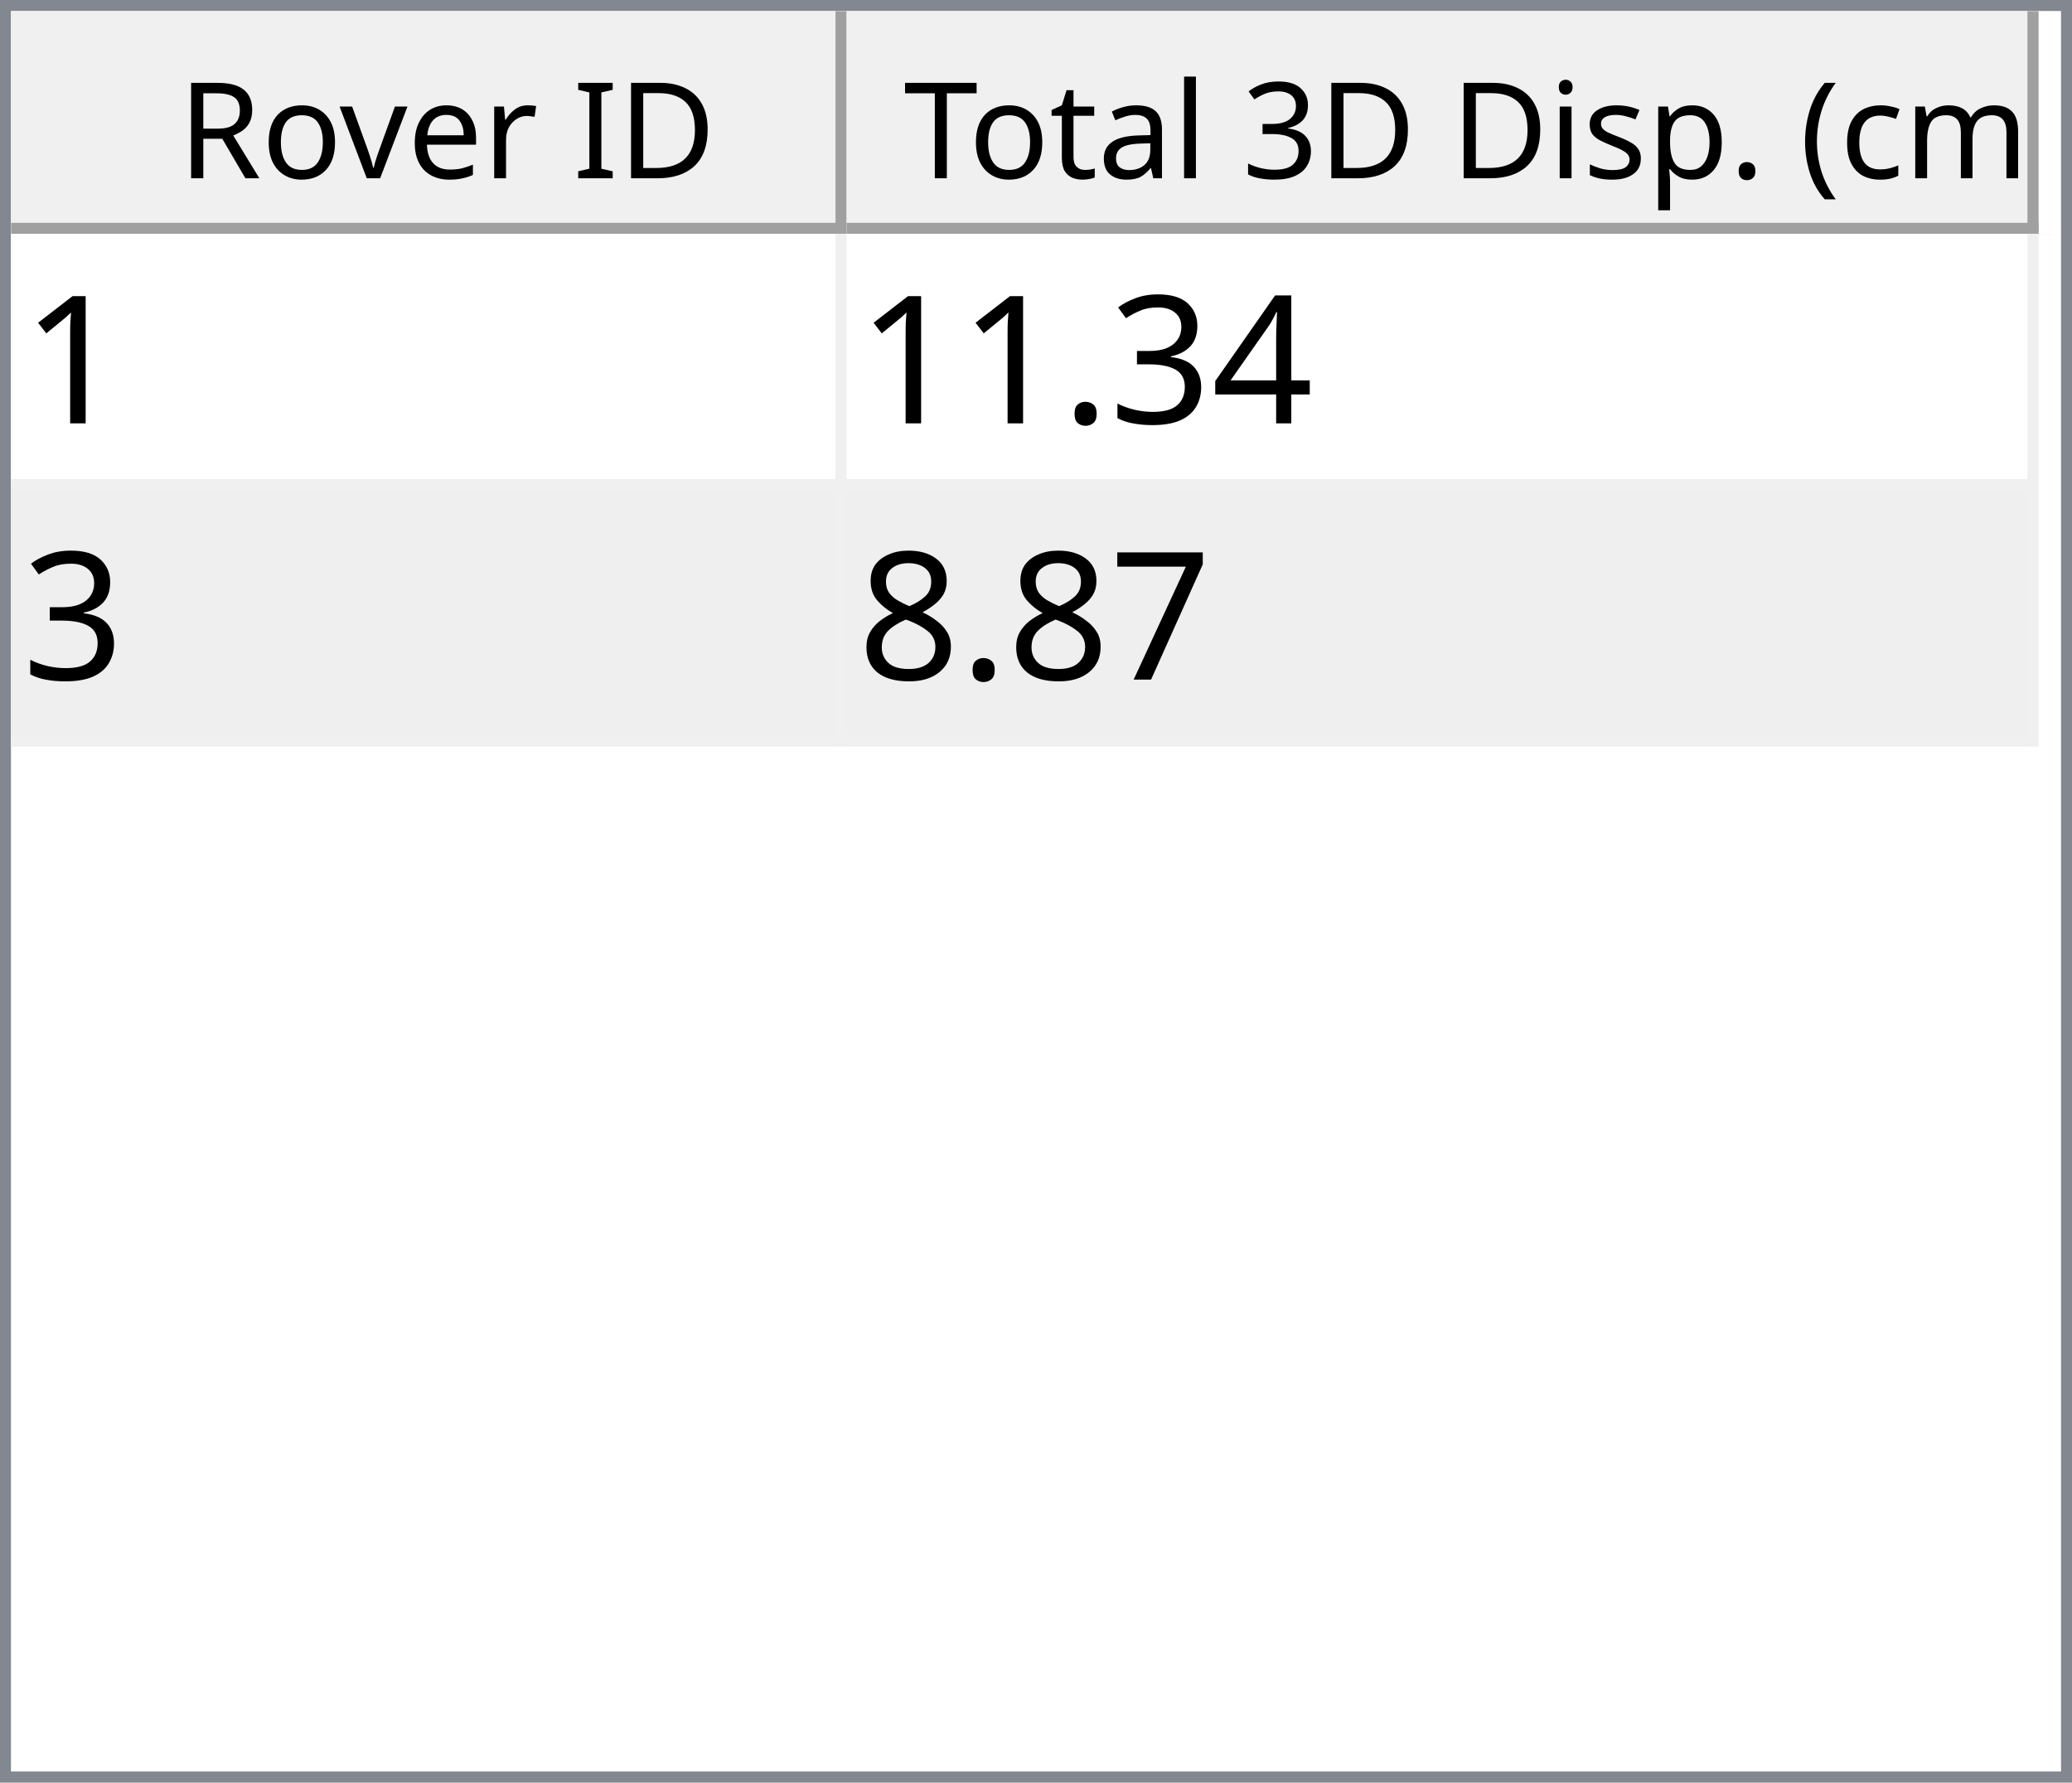
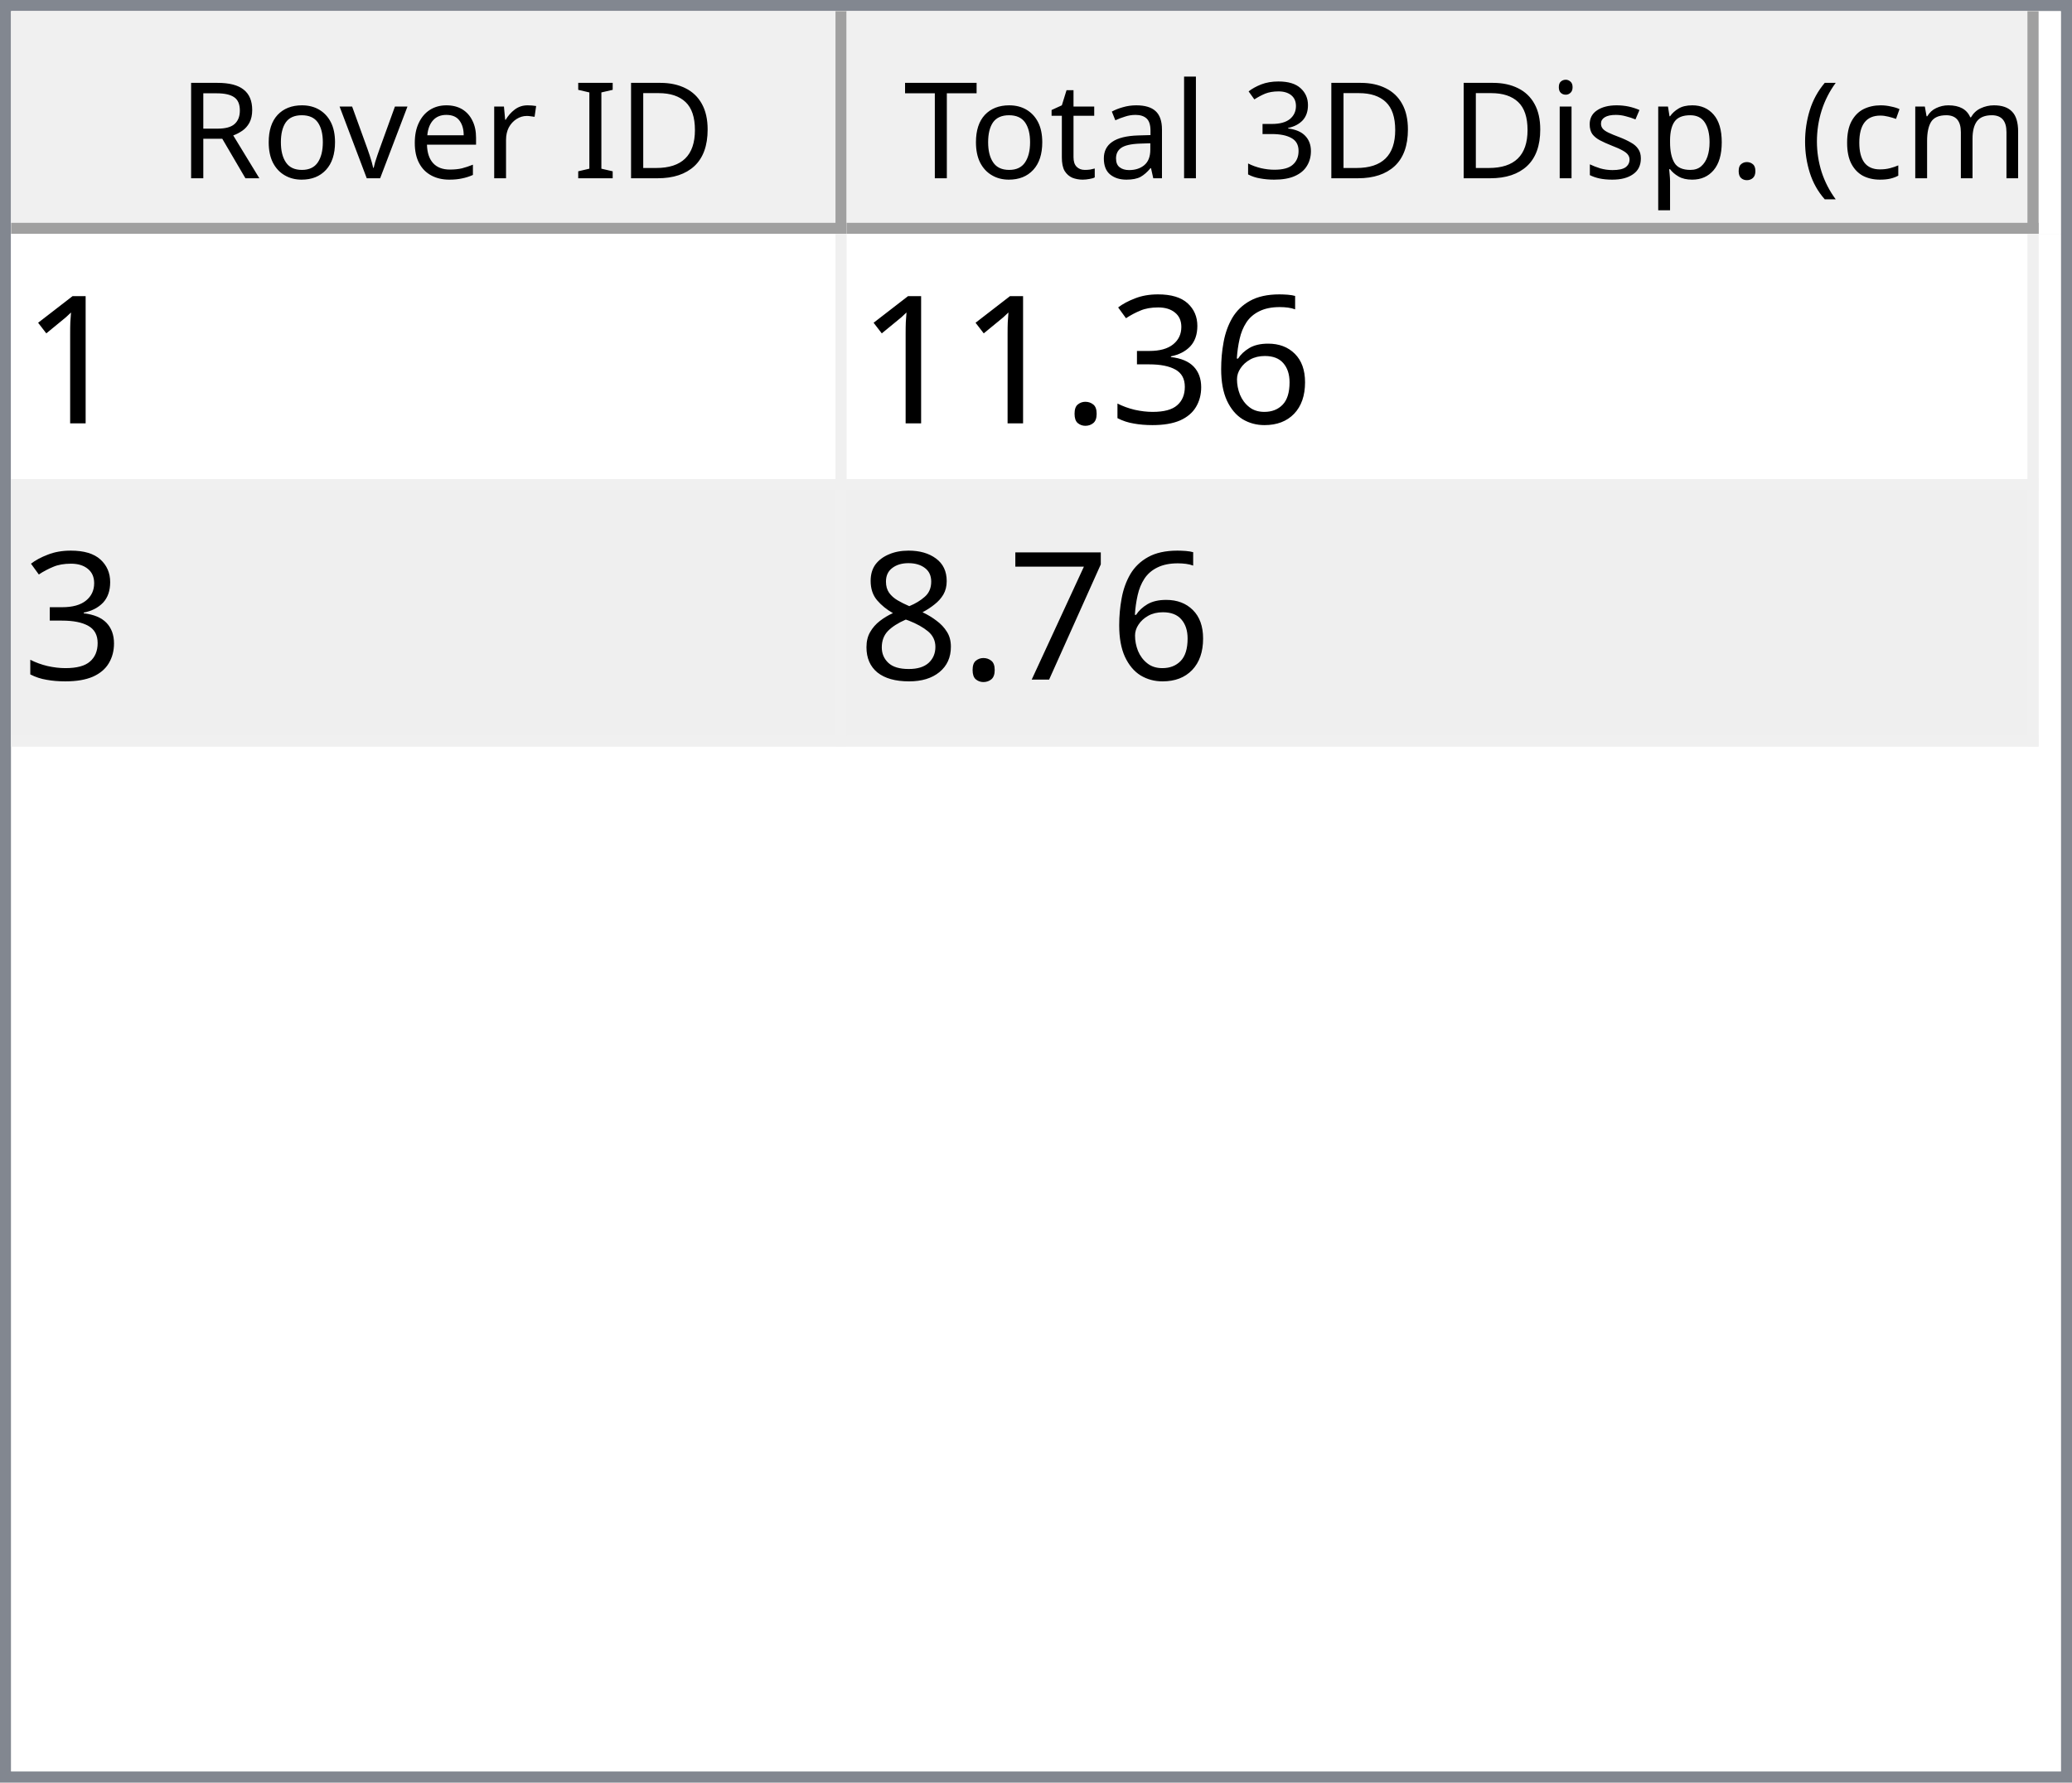
<svg xmlns="http://www.w3.org/2000/svg" style="fill-opacity:1; color-rendering:auto; color-interpolation:auto; text-rendering:auto; stroke:black; stroke-linecap:square; stroke-miterlimit:10; shape-rendering:auto; stroke-opacity:1; fill:black; stroke-dasharray:none; font-weight:normal; stroke-width:1; font-family:'Dialog'; font-style:normal; stroke-linejoin:miter; font-size:12px; stroke-dashoffset:0; image-rendering:auto;" width="186" height="160">
  <defs id="genericDefs" />
  <g>
    <defs id="defs1">
      <clipPath clipPathUnits="userSpaceOnUse" id="clipPath1">
        <path d="M0 0 L186 0 L186 160 L0 160 L0 0 Z" />
      </clipPath>
      <clipPath clipPathUnits="userSpaceOnUse" id="clipPath2">
        <path d="M0 0 L0 160 L186 160 L186 0 Z" />
      </clipPath>
      <clipPath clipPathUnits="userSpaceOnUse" id="clipPath3">
        <path d="M0 0 L0 20 L184 20 L184 0 Z" />
      </clipPath>
      <clipPath clipPathUnits="userSpaceOnUse" id="clipPath4">
        <path d="M0 0 L0 20 L75 20 L75 0 Z" />
      </clipPath>
      <clipPath clipPathUnits="userSpaceOnUse" id="clipPath5">
        <path d="M1 1 L1 19 L74 19 L74 1 Z" />
      </clipPath>
      <clipPath clipPathUnits="userSpaceOnUse" id="clipPath6">
        <path d="M0 0 L0 18 L73 18 L73 0 Z" />
      </clipPath>
      <clipPath clipPathUnits="userSpaceOnUse" id="clipPath7">
        <path d="M-0.5 -0.5 L-0.5 19.5 L74.5 19.5 L74.5 -0.5 Z" />
      </clipPath>
      <clipPath clipPathUnits="userSpaceOnUse" id="clipPath8">
        <path d="M0 0 L0 20 L107 20 L107 0 Z" />
      </clipPath>
      <clipPath clipPathUnits="userSpaceOnUse" id="clipPath9">
        <path d="M1 1 L1 19 L106 19 L106 1 Z" />
      </clipPath>
      <clipPath clipPathUnits="userSpaceOnUse" id="clipPath10">
        <path d="M0 0 L0 18 L105 18 L105 0 Z" />
      </clipPath>
      <clipPath clipPathUnits="userSpaceOnUse" id="clipPath11">
        <path d="M-0.5 -0.5 L-0.5 19.5 L106.5 19.5 L106.5 -0.5 Z" />
      </clipPath>
      <clipPath clipPathUnits="userSpaceOnUse" id="clipPath12">
        <path d="M0 0 L0 138 L184 138 L184 0 Z" />
      </clipPath>
      <clipPath clipPathUnits="userSpaceOnUse" id="clipPath13">
        <path d="M0 0 L0 46 L182 46 L182 0 Z" />
      </clipPath>
      <clipPath clipPathUnits="userSpaceOnUse" id="clipPath14">
        <path d="M-0.5 -0.5 L-0.5 45.5 L181.5 45.5 L181.5 -0.5 Z" />
      </clipPath>
      <clipPath clipPathUnits="userSpaceOnUse" id="clipPath15">
        <path d="M0 0 L0 22 L74 22 L74 0 Z" />
      </clipPath>
      <clipPath clipPathUnits="userSpaceOnUse" id="clipPath16">
        <path d="M0 0 L0 22 L106 22 L106 0 Z" />
      </clipPath>
      <font horiz-adv-x="64.551" id="font1">
        <font-face ascent="107.91" descent="25.098" units-per-em="100" style="font-style:normal; font-family:Segoe UI; font-weight:normal;" />
        <missing-glyph horiz-adv-x="64.551" d="M8.109 0 L8.109 68.266 L56.453 68.266 L56.453 0 L8.109 0 ZM15.328 7.234 L49.219 7.234 L49.219 61.031 L15.328 61.031 L15.328 7.234 Z" />
        <glyph unicode="D" horiz-adv-x="70.117" d="M9.188 0 L9.188 70.016 L28.516 70.016 Q65.531 70.016 65.531 35.891 Q65.531 19.672 55.25 9.836 Q44.969 0 27.734 0 L9.188 0 ZM17.391 62.594 L17.391 7.422 L27.828 7.422 Q41.609 7.422 49.273 14.797 Q56.938 22.172 56.938 35.688 Q56.938 62.594 28.328 62.594 L17.391 62.594 Z" />
        <glyph unicode="I" horiz-adv-x="26.611" d="M17.391 0 L9.188 0 L9.188 70.016 L17.391 70.016 L17.391 0 Z" />
        <glyph unicode=" " horiz-adv-x="27.393" d="" />
        <glyph unicode="r" horiz-adv-x="34.766" d="M34.188 41.891 Q32.078 43.5 28.125 43.5 Q23 43.5 19.555 38.672 Q16.109 33.844 16.109 25.484 L16.109 0 L8.109 0 L8.109 50 L16.109 50 L16.109 39.703 L16.312 39.703 Q18.016 44.969 21.531 47.922 Q25.047 50.875 29.391 50.875 Q32.516 50.875 34.188 50.203 L34.188 41.891 Z" />
        <glyph unicode="e" horiz-adv-x="52.295" d="M48.297 23 L12.984 23 Q13.188 14.656 17.484 10.109 Q21.781 5.562 29.297 5.562 Q37.75 5.562 44.828 11.141 L44.828 3.609 Q38.234 -1.172 27.391 -1.172 Q16.797 -1.172 10.742 5.641 Q4.688 12.453 4.688 24.812 Q4.688 36.469 11.305 43.82 Q17.922 51.172 27.734 51.172 Q37.547 51.172 42.922 44.828 Q48.297 38.484 48.297 27.203 L48.297 23 ZM40.094 29.781 Q40.047 36.719 36.75 40.578 Q33.453 44.438 27.594 44.438 Q21.922 44.438 17.969 40.383 Q14.016 36.328 13.094 29.781 L40.094 29.781 Z" />
        <glyph unicode="v" horiz-adv-x="47.9" d="M47.406 50 L27.484 0 L19.625 0 L0.688 50 L9.469 50 L22.172 13.672 Q23.578 9.672 23.922 6.688 L24.125 6.688 Q24.609 10.453 25.688 13.484 L38.969 50 L47.406 50 Z" />
        <glyph unicode="o" horiz-adv-x="58.594" d="M29 -1.172 Q17.922 -1.172 11.305 5.836 Q4.688 12.844 4.688 24.422 Q4.688 37.016 11.57 44.094 Q18.453 51.172 30.172 51.172 Q41.359 51.172 47.633 44.289 Q53.906 37.406 53.906 25.203 Q53.906 13.234 47.141 6.031 Q40.375 -1.172 29 -1.172 ZM29.594 44.438 Q21.875 44.438 17.383 39.188 Q12.891 33.938 12.891 24.703 Q12.891 15.828 17.43 10.695 Q21.969 5.562 29.594 5.562 Q37.359 5.562 41.531 10.594 Q45.703 15.625 45.703 24.906 Q45.703 34.281 41.531 39.359 Q37.359 44.438 29.594 44.438 Z" />
        <glyph unicode="R" horiz-adv-x="59.814" d="M59.375 0 L49.609 0 L37.891 19.625 Q36.281 22.359 34.766 24.289 Q33.25 26.219 31.664 27.438 Q30.078 28.656 28.25 29.219 Q26.422 29.781 24.125 29.781 L17.391 29.781 L17.391 0 L9.188 0 L9.188 70.016 L30.078 70.016 Q34.672 70.016 38.555 68.867 Q42.438 67.719 45.289 65.375 Q48.141 63.031 49.758 59.547 Q51.375 56.062 51.375 51.375 Q51.375 47.703 50.273 44.656 Q49.172 41.609 47.148 39.211 Q45.125 36.812 42.266 35.133 Q39.406 33.453 35.844 32.516 L35.844 32.328 Q37.594 31.547 38.891 30.547 Q40.188 29.547 41.359 28.18 Q42.531 26.812 43.68 25.078 Q44.828 23.344 46.234 21.047 L59.375 0 ZM17.391 62.594 L17.391 37.203 L28.516 37.203 Q31.594 37.203 34.203 38.133 Q36.812 39.062 38.719 40.797 Q40.625 42.531 41.703 45.047 Q42.781 47.562 42.781 50.688 Q42.781 56.297 39.141 59.445 Q35.5 62.594 28.609 62.594 L17.391 62.594 Z" />
        <glyph unicode=")" horiz-adv-x="30.176" d="M8.297 -15.922 L1.172 -15.922 Q16.406 2.344 16.406 26.812 Q16.406 51.469 1.078 70.016 L8.297 70.016 Q23.531 52.156 23.531 26.703 Q23.531 1.375 8.297 -15.922 Z" />
        <glyph unicode="m" horiz-adv-x="86.133" d="M79.109 0 L71.094 0 L71.094 28.719 Q71.094 37.016 68.531 40.727 Q65.969 44.438 59.906 44.438 Q54.781 44.438 51.195 39.75 Q47.609 35.062 47.609 28.516 L47.609 0 L39.594 0 L39.594 29.688 Q39.594 44.438 28.219 44.438 Q22.953 44.438 19.531 40.016 Q16.109 35.594 16.109 28.516 L16.109 0 L8.109 0 L8.109 50 L16.109 50 L16.109 42.094 L16.312 42.094 Q21.625 51.172 31.844 51.172 Q36.969 51.172 40.773 48.312 Q44.578 45.453 46 40.828 Q51.562 51.172 62.594 51.172 Q79.109 51.172 79.109 30.812 L79.109 0 Z" />
        <glyph unicode="c" horiz-adv-x="46.191" d="M42.188 2.297 Q36.422 -1.172 28.516 -1.172 Q17.828 -1.172 11.258 5.789 Q4.688 12.75 4.688 23.828 Q4.688 36.188 11.766 43.68 Q18.844 51.172 30.672 51.172 Q37.25 51.172 42.281 48.734 L42.281 40.531 Q36.719 44.438 30.375 44.438 Q22.703 44.438 17.797 38.945 Q12.891 33.453 12.891 24.516 Q12.891 15.719 17.508 10.641 Q22.125 5.562 29.891 5.562 Q36.422 5.562 42.188 9.906 L42.188 2.297 Z" />
        <glyph unicode="(" horiz-adv-x="30.176" d="M29.109 -15.922 L21.969 -15.922 Q6.844 1.375 6.844 26.703 Q6.844 52.156 21.969 70.016 L29.203 70.016 Q13.875 51.469 13.875 26.812 Q13.875 2.344 29.109 -15.922 Z" />
        <glyph unicode="." horiz-adv-x="21.68" d="M10.891 -1.078 Q8.641 -1.078 7.055 0.539 Q5.469 2.156 5.469 4.391 Q5.469 6.641 7.055 8.273 Q8.641 9.906 10.891 9.906 Q13.188 9.906 14.797 8.273 Q16.406 6.641 16.406 4.391 Q16.406 2.156 14.797 0.539 Q13.188 -1.078 10.891 -1.078 Z" />
        <glyph unicode="p" horiz-adv-x="58.789" d="M16.312 7.234 L16.109 7.234 L16.109 -23 L8.109 -23 L8.109 50 L16.109 50 L16.109 41.219 L16.312 41.219 Q22.219 51.172 33.594 51.172 Q43.266 51.172 48.688 44.461 Q54.109 37.75 54.109 26.469 Q54.109 13.922 48 6.375 Q41.891 -1.172 31.297 -1.172 Q21.578 -1.172 16.312 7.234 ZM16.109 27.391 L16.109 20.406 Q16.109 14.203 20.141 9.883 Q24.172 5.562 30.375 5.562 Q37.641 5.562 41.773 11.133 Q45.906 16.703 45.906 26.609 Q45.906 34.969 42.047 39.703 Q38.188 44.438 31.594 44.438 Q24.609 44.438 20.359 39.578 Q16.109 34.719 16.109 27.391 Z" />
        <glyph unicode="s" horiz-adv-x="42.432" d="M5.078 1.812 L5.078 10.406 Q11.625 5.562 19.484 5.562 Q30.031 5.562 30.031 12.594 Q30.031 14.594 29.125 15.992 Q28.219 17.391 26.68 18.461 Q25.141 19.531 23.07 20.383 Q21 21.234 18.609 22.172 Q15.281 23.484 12.766 24.828 Q10.25 26.172 8.57 27.859 Q6.891 29.547 6.031 31.695 Q5.172 33.844 5.172 36.719 Q5.172 40.234 6.789 42.945 Q8.406 45.656 11.086 47.484 Q13.766 49.312 17.211 50.242 Q20.656 51.172 24.312 51.172 Q30.812 51.172 35.938 48.922 L35.938 40.828 Q30.422 44.438 23.25 44.438 Q21 44.438 19.195 43.922 Q17.391 43.406 16.094 42.477 Q14.797 41.547 14.086 40.258 Q13.375 38.969 13.375 37.406 Q13.375 35.453 14.086 34.133 Q14.797 32.812 16.164 31.789 Q17.531 30.766 19.484 29.938 Q21.438 29.109 23.922 28.125 Q27.25 26.859 29.883 25.516 Q32.516 24.172 34.375 22.484 Q36.234 20.797 37.234 18.602 Q38.234 16.406 38.234 13.375 Q38.234 9.672 36.602 6.938 Q34.969 4.203 32.234 2.398 Q29.5 0.594 25.93 -0.289 Q22.359 -1.172 18.453 -1.172 Q10.75 -1.172 5.078 1.812 Z" />
        <glyph unicode="i" horiz-adv-x="24.219" d="M12.203 62.703 Q10.062 62.703 8.547 64.164 Q7.031 65.625 7.031 67.875 Q7.031 70.125 8.547 71.609 Q10.062 73.094 12.203 73.094 Q14.406 73.094 15.945 71.609 Q17.484 70.125 17.484 67.875 Q17.484 65.719 15.945 64.211 Q14.406 62.703 12.203 62.703 ZM16.109 0 L8.109 0 L8.109 50 L16.109 50 L16.109 0 Z" />
        <glyph unicode="3" horiz-adv-x="53.906" d="M46.531 19.828 Q46.531 15.094 44.75 11.211 Q42.969 7.328 39.719 4.57 Q36.469 1.812 31.93 0.297 Q27.391 -1.219 21.922 -1.219 Q11.922 -1.219 6 2.594 L6 11.188 Q13.094 5.609 22.219 5.609 Q25.875 5.609 28.828 6.539 Q31.781 7.469 33.906 9.227 Q36.031 10.984 37.18 13.477 Q38.328 15.969 38.328 19.094 Q38.328 32.812 18.797 32.812 L12.984 32.812 L12.984 39.594 L18.5 39.594 Q35.797 39.594 35.797 52.484 Q35.797 64.406 22.609 64.406 Q15.188 64.406 8.688 59.422 L8.688 67.188 Q15.375 71.188 24.609 71.188 Q29 71.188 32.57 69.969 Q36.141 68.75 38.68 66.555 Q41.219 64.359 42.609 61.281 Q44 58.203 44 54.5 Q44 40.672 30.031 36.719 L30.031 36.531 Q33.594 36.141 36.625 34.797 Q39.656 33.453 41.852 31.305 Q44.047 29.156 45.289 26.25 Q46.531 23.344 46.531 19.828 Z" />
        <glyph unicode="l" horiz-adv-x="24.219" d="M16.109 0 L8.109 0 L8.109 74.031 L16.109 74.031 L16.109 0 Z" />
        <glyph unicode="a" horiz-adv-x="50.879" d="M43.891 0 L35.891 0 L35.891 7.812 L35.688 7.812 Q30.469 -1.172 20.312 -1.172 Q12.844 -1.172 8.617 2.781 Q4.391 6.734 4.391 13.281 Q4.391 27.297 20.906 29.594 L35.891 31.688 Q35.891 44.438 25.594 44.438 Q16.547 44.438 9.281 38.281 L9.281 46.484 Q16.656 51.172 26.266 51.172 Q43.891 51.172 43.891 32.516 L43.891 0 ZM35.891 25.297 L23.828 23.641 Q18.266 22.859 15.43 20.875 Q12.594 18.891 12.594 13.875 Q12.594 10.203 15.211 7.883 Q17.828 5.562 22.172 5.562 Q28.125 5.562 32.008 9.742 Q35.891 13.922 35.891 20.312 L35.891 25.297 Z" />
        <glyph unicode="t" horiz-adv-x="33.887" d="M31.297 0.484 Q28.469 -1.078 23.828 -1.078 Q10.688 -1.078 10.688 13.578 L10.688 43.172 L2.094 43.172 L2.094 50 L10.688 50 L10.688 62.203 L18.703 64.797 L18.703 50 L31.297 50 L31.297 43.172 L18.703 43.172 L18.703 14.984 Q18.703 9.969 20.414 7.82 Q22.125 5.672 26.078 5.672 Q29.109 5.672 31.297 7.328 L31.297 0.484 Z" />
        <glyph unicode="T" horiz-adv-x="52.393" d="M50.594 62.594 L30.375 62.594 L30.375 0 L22.172 0 L22.172 62.594 L2 62.594 L2 70.016 L50.594 70.016 L50.594 62.594 Z" />
      </font>
      <font horiz-adv-x="75.0" id="font2">
        <font-face ascent="100.537" descent="21.973" units-per-em="100" style="font-style:normal; font-family:sans-serif; font-weight:normal;" />
        <missing-glyph horiz-adv-x="75.0" d="M12.5 0 L12.5 62.5 L62.5 62.5 L62.5 0 L12.5 0 ZM14.062 1.562 L60.938 1.562 L60.938 60.938 L14.062 60.938 L14.062 1.562 Z" />
        <glyph unicode="1" horiz-adv-x="55.615" d="M37.25 0 L28.469 0 L28.469 56 Q25.297 52.984 20.141 49.953 Q14.984 46.922 10.891 45.406 L10.891 53.906 Q18.266 57.375 23.781 62.305 Q29.297 67.234 31.594 71.875 L37.25 71.875 L37.25 0 Z" />
-         <glyph unicode="4" horiz-adv-x="55.615" d="M32.328 0 L32.328 17.141 L1.266 17.141 L1.266 25.203 L33.938 71.578 L41.109 71.578 L41.109 25.203 L50.781 25.203 L50.781 17.141 L41.109 17.141 L41.109 0 L32.328 0 ZM32.328 25.203 L32.328 57.469 L9.906 25.203 L32.328 25.203 Z" />
+         <glyph unicode="6" horiz-adv-x="55.615" d="M49.75 54.047 L41.016 53.375 Q39.844 58.547 37.703 60.891 Q34.125 64.656 28.906 64.656 Q24.703 64.656 21.531 62.312 Q17.391 59.281 14.992 53.469 Q12.594 47.656 12.5 36.922 Q15.672 41.75 20.266 44.094 Q24.859 46.438 29.891 46.438 Q38.672 46.438 44.852 39.969 Q51.031 33.5 51.031 23.25 Q51.031 16.5 48.125 10.719 Q45.219 4.938 40.141 1.859 Q35.062 -1.219 28.609 -1.219 Q17.625 -1.219 10.695 6.859 Q3.766 14.938 3.766 33.5 Q3.766 54.25 11.422 63.672 Q18.109 71.875 29.438 71.875 Q37.891 71.875 43.289 67.141 Q48.688 62.406 49.75 54.047 ZM13.875 23.188 Q13.875 18.656 15.797 14.508 Q17.719 10.359 21.188 8.18 Q24.656 6 28.469 6 Q34.031 6 38.039 10.492 Q42.047 14.984 42.047 22.703 Q42.047 30.125 38.086 34.398 Q34.125 38.672 28.125 38.672 Q22.172 38.672 18.023 34.398 Q13.875 30.125 13.875 23.188 Z" />
        <glyph unicode="3" horiz-adv-x="55.615" d="M4.203 18.891 L12.984 20.062 Q14.5 12.594 18.141 9.297 Q21.781 6 27 6 Q33.203 6 37.477 10.297 Q41.75 14.594 41.75 20.953 Q41.75 27 37.797 30.93 Q33.844 34.859 27.734 34.859 Q25.25 34.859 21.531 33.891 L22.516 41.609 Q23.391 41.5 23.922 41.5 Q29.547 41.5 34.039 44.43 Q38.531 47.359 38.531 53.469 Q38.531 58.297 35.258 61.477 Q31.984 64.656 26.812 64.656 Q21.688 64.656 18.266 61.43 Q14.844 58.203 13.875 51.766 L5.078 53.328 Q6.688 62.156 12.398 67.016 Q18.109 71.875 26.609 71.875 Q32.469 71.875 37.398 69.359 Q42.328 66.844 44.945 62.5 Q47.562 58.156 47.562 53.266 Q47.562 48.641 45.07 44.828 Q42.578 41.016 37.703 38.766 Q44.047 37.312 47.562 32.695 Q51.078 28.078 51.078 21.141 Q51.078 11.766 44.242 5.25 Q37.406 -1.266 26.953 -1.266 Q17.531 -1.266 11.305 4.352 Q5.078 9.969 4.203 18.891 Z" />
        <glyph unicode="." horiz-adv-x="27.783" d="M9.078 0 L9.078 10.016 L19.094 10.016 L19.094 0 L9.078 0 Z" />
        <glyph unicode="7" horiz-adv-x="55.615" d="M4.734 62.203 L4.734 70.656 L51.078 70.656 L51.078 63.812 Q44.234 56.547 37.523 44.484 Q30.812 32.422 27.156 19.672 Q24.516 10.688 23.781 0 L14.75 0 Q14.891 8.453 18.062 20.414 Q21.234 32.375 27.172 43.484 Q33.109 54.594 39.797 62.203 L4.734 62.203 Z" />
        <glyph unicode="8" horiz-adv-x="55.615" d="M17.672 38.812 Q12.203 40.828 9.57 44.539 Q6.938 48.25 6.938 53.422 Q6.938 61.234 12.555 66.555 Q18.172 71.875 27.484 71.875 Q36.859 71.875 42.578 66.43 Q48.297 60.984 48.297 53.172 Q48.297 48.188 45.68 44.508 Q43.062 40.828 37.75 38.812 Q44.344 36.672 47.781 31.883 Q51.219 27.094 51.219 20.453 Q51.219 11.281 44.727 5.031 Q38.234 -1.219 27.641 -1.219 Q17.047 -1.219 10.547 5.055 Q4.047 11.328 4.047 20.703 Q4.047 27.688 7.594 32.398 Q11.141 37.109 17.672 38.812 ZM15.922 53.719 Q15.922 48.641 19.195 45.414 Q22.469 42.188 27.688 42.188 Q32.766 42.188 36.016 45.383 Q39.266 48.578 39.266 53.219 Q39.266 58.062 35.914 61.359 Q32.562 64.656 27.594 64.656 Q22.562 64.656 19.242 61.43 Q15.922 58.203 15.922 53.719 ZM13.094 20.656 Q13.094 16.891 14.875 13.375 Q16.656 9.859 20.172 7.93 Q23.688 6 27.734 6 Q34.031 6 38.133 10.055 Q42.234 14.109 42.234 20.359 Q42.234 26.703 38.016 30.859 Q33.797 35.016 27.438 35.016 Q21.234 35.016 17.164 30.914 Q13.094 26.812 13.094 20.656 Z" />
      </font>
    </defs>
    <g style="fill:white; stroke:white;">
      <rect x="0" y="0" width="186" style="clip-path:url(#clipPath1); stroke:none;" height="160" />
    </g>
    <g style="fill:white; text-rendering:optimizeSpeed; color-rendering:optimizeSpeed; image-rendering:optimizeSpeed; shape-rendering:crispEdges; stroke:white; color-interpolation:sRGB;">
      <rect x="0" width="186" height="160" y="0" style="stroke:none;" />
      <path style="stroke:none;" d="M0 160 L186 160 L186 0 L0 0 Z" />
    </g>
    <g style="fill:rgb(240,240,240); font-family:'Segoe UI'; stroke:rgb(240,240,240);">
      <rect x="0" y="0" width="186" style="clip-path:url(#clipPath2); stroke:none;" height="160" />
    </g>
    <g style="fill:rgb(130,135,144); font-family:'Segoe UI'; stroke:rgb(130,135,144);">
      <path d="M0 0 L186 0 L186 160 L0 160 L0 0 ZM1 1 L185 1 L185 159 L1 159 L1 1 Z" style="fill-rule:evenodd; clip-path:url(#clipPath2); stroke:none;" />
    </g>
    <g style="fill:white; font-family:'Segoe UI'; stroke:white;" transform="translate(1,1)">
      <rect x="0" y="0" width="184" style="clip-path:url(#clipPath3); stroke:none;" height="20" />
    </g>
    <g style="fill:rgb(240,240,240); font-family:'Segoe UI'; stroke:rgb(240,240,240);" transform="translate(1,1)">
      <rect x="0" y="0" width="75" style="clip-path:url(#clipPath4); stroke:none;" height="20" />
    </g>
    <g style="font-family:'Segoe UI';" transform="translate(2,2)">
      <text x="14" xml:space="preserve" y="14" style="clip-path:url(#clipPath6); stroke:none;">Rover ID</text>
    </g>
    <g style="fill:rgb(160,160,160); font-family:'Segoe UI'; stroke:rgb(160,160,160); stroke-linejoin:bevel;" transform="translate(1.5,1.5)">
      <line x1="74" x2="74" y1="0" style="fill:none; clip-path:url(#clipPath7);" y2="19" />
    </g>
    <g style="fill:rgb(160,160,160); font-family:'Segoe UI'; stroke:rgb(160,160,160); stroke-linejoin:bevel;" transform="matrix(1,0,0,1,1,1) translate(0.5,0.5)">
      <line x1="0" x2="74" y1="19" style="fill:none; clip-path:url(#clipPath7);" y2="19" />
    </g>
    <g style="fill:rgb(240,240,240); font-family:'Segoe UI'; stroke:rgb(240,240,240);" transform="translate(76,1)">
      <rect x="0" y="0" width="107" style="clip-path:url(#clipPath8); stroke:none;" height="20" />
    </g>
    <g style="font-family:'Segoe UI';" transform="translate(77,2)">
      <text x="1" xml:space="preserve" y="14" style="clip-path:url(#clipPath10); stroke:none;"> Total 3D Disp. (cm)</text>
    </g>
    <g style="fill:rgb(160,160,160); font-family:'Segoe UI'; stroke:rgb(160,160,160); stroke-linejoin:bevel;" transform="translate(76.5,1.5)">
      <line x1="106" x2="106" y1="0" style="fill:none; clip-path:url(#clipPath11);" y2="19" />
    </g>
    <g style="fill:rgb(160,160,160); font-family:'Segoe UI'; stroke:rgb(160,160,160); stroke-linejoin:bevel;" transform="matrix(1,0,0,1,76,1) translate(0.5,0.5)">
      <line x1="0" x2="106" y1="19" style="fill:none; clip-path:url(#clipPath11);" y2="19" />
    </g>
    <g style="fill:white; font-family:'Segoe UI'; stroke:white;" transform="translate(1,21)">
      <rect x="0" y="0" width="184" style="clip-path:url(#clipPath12); stroke:none;" height="138" />
    </g>
    <g style="fill:rgb(240,240,240); font-size:16px; font-family:sans-serif; stroke:rgb(240,240,240);" transform="translate(1,21)">
      <rect x="0" y="0" width="182" style="clip-path:url(#clipPath13); stroke:none;" height="46" />
      <line transform="translate(0.5,0.5)" x1="0" x2="181" y1="22" style="clip-path:url(#clipPath14); fill:none; stroke-linejoin:bevel;" y2="22" />
    </g>
    <g transform="matrix(1,0,0,1,1,21) translate(0.5,0.5)" style="fill:rgb(240,240,240); font-size:16px; font-family:sans-serif; stroke:rgb(240,240,240); stroke-linejoin:bevel;">
      <line x1="0" x2="181" y1="45" style="fill:none; clip-path:url(#clipPath14);" y2="45" />
    </g>
    <g transform="matrix(1,0,0,1,1,21) translate(0.5,0.5)" style="fill:rgb(240,240,240); font-size:16px; font-family:sans-serif; stroke:rgb(240,240,240); stroke-linejoin:bevel;">
      <line x1="74" x2="74" y1="0" style="fill:none; clip-path:url(#clipPath14);" y2="45" />
    </g>
    <g transform="matrix(1,0,0,1,1,21) translate(0.5,0.5)" style="fill:rgb(240,240,240); font-size:16px; font-family:sans-serif; stroke:rgb(240,240,240); stroke-linejoin:bevel;">
      <line x1="181" x2="181" y1="0" style="fill:none; clip-path:url(#clipPath14);" y2="45" />
    </g>
    <g style="fill:white; font-size:16px; font-family:sans-serif; stroke:white;" transform="matrix(1,0,0,1,1,21)">
      <rect x="0" y="0" width="74" style="clip-path:url(#clipPath15); stroke:none;" height="22" />
      <text x="1" y="17" style="fill:black; clip-path:url(#clipPath15); stroke:none;" xml:space="preserve">1</text>
    </g>
    <g style="fill:white; font-size:16px; font-family:sans-serif; stroke:white;" transform="matrix(1,0,0,1,1,21) translate(75,0)">
      <rect x="0" y="0" width="106" style="clip-path:url(#clipPath16); stroke:none;" height="22" />
-       <text x="1" y="17" style="fill:black; clip-path:url(#clipPath16); stroke:none;" xml:space="preserve">11.34</text>
+       <text x="1" y="17" style="fill:black; clip-path:url(#clipPath16); stroke:none;" xml:space="preserve">11.36</text>
    </g>
    <g style="fill:rgb(239,239,239); font-size:16px; font-family:sans-serif; stroke:rgb(239,239,239);" transform="matrix(1,0,0,1,1,21) translate(0,23)">
      <rect x="0" y="0" width="74" style="clip-path:url(#clipPath15); stroke:none;" height="22" />
      <text x="1" y="17" style="fill:black; clip-path:url(#clipPath15); stroke:none;" xml:space="preserve">3</text>
    </g>
    <g style="fill:rgb(239,239,239); font-size:16px; font-family:sans-serif; stroke:rgb(239,239,239);" transform="matrix(1,0,0,1,1,21) translate(75,23)">
      <rect x="0" y="0" width="106" style="clip-path:url(#clipPath16); stroke:none;" height="22" />
-       <text x="1" y="17" style="fill:black; clip-path:url(#clipPath16); stroke:none;" xml:space="preserve">8.87</text>
+       <text x="1" y="17" style="fill:black; clip-path:url(#clipPath16); stroke:none;" xml:space="preserve">8.76</text>
    </g>
  </g>
</svg>
